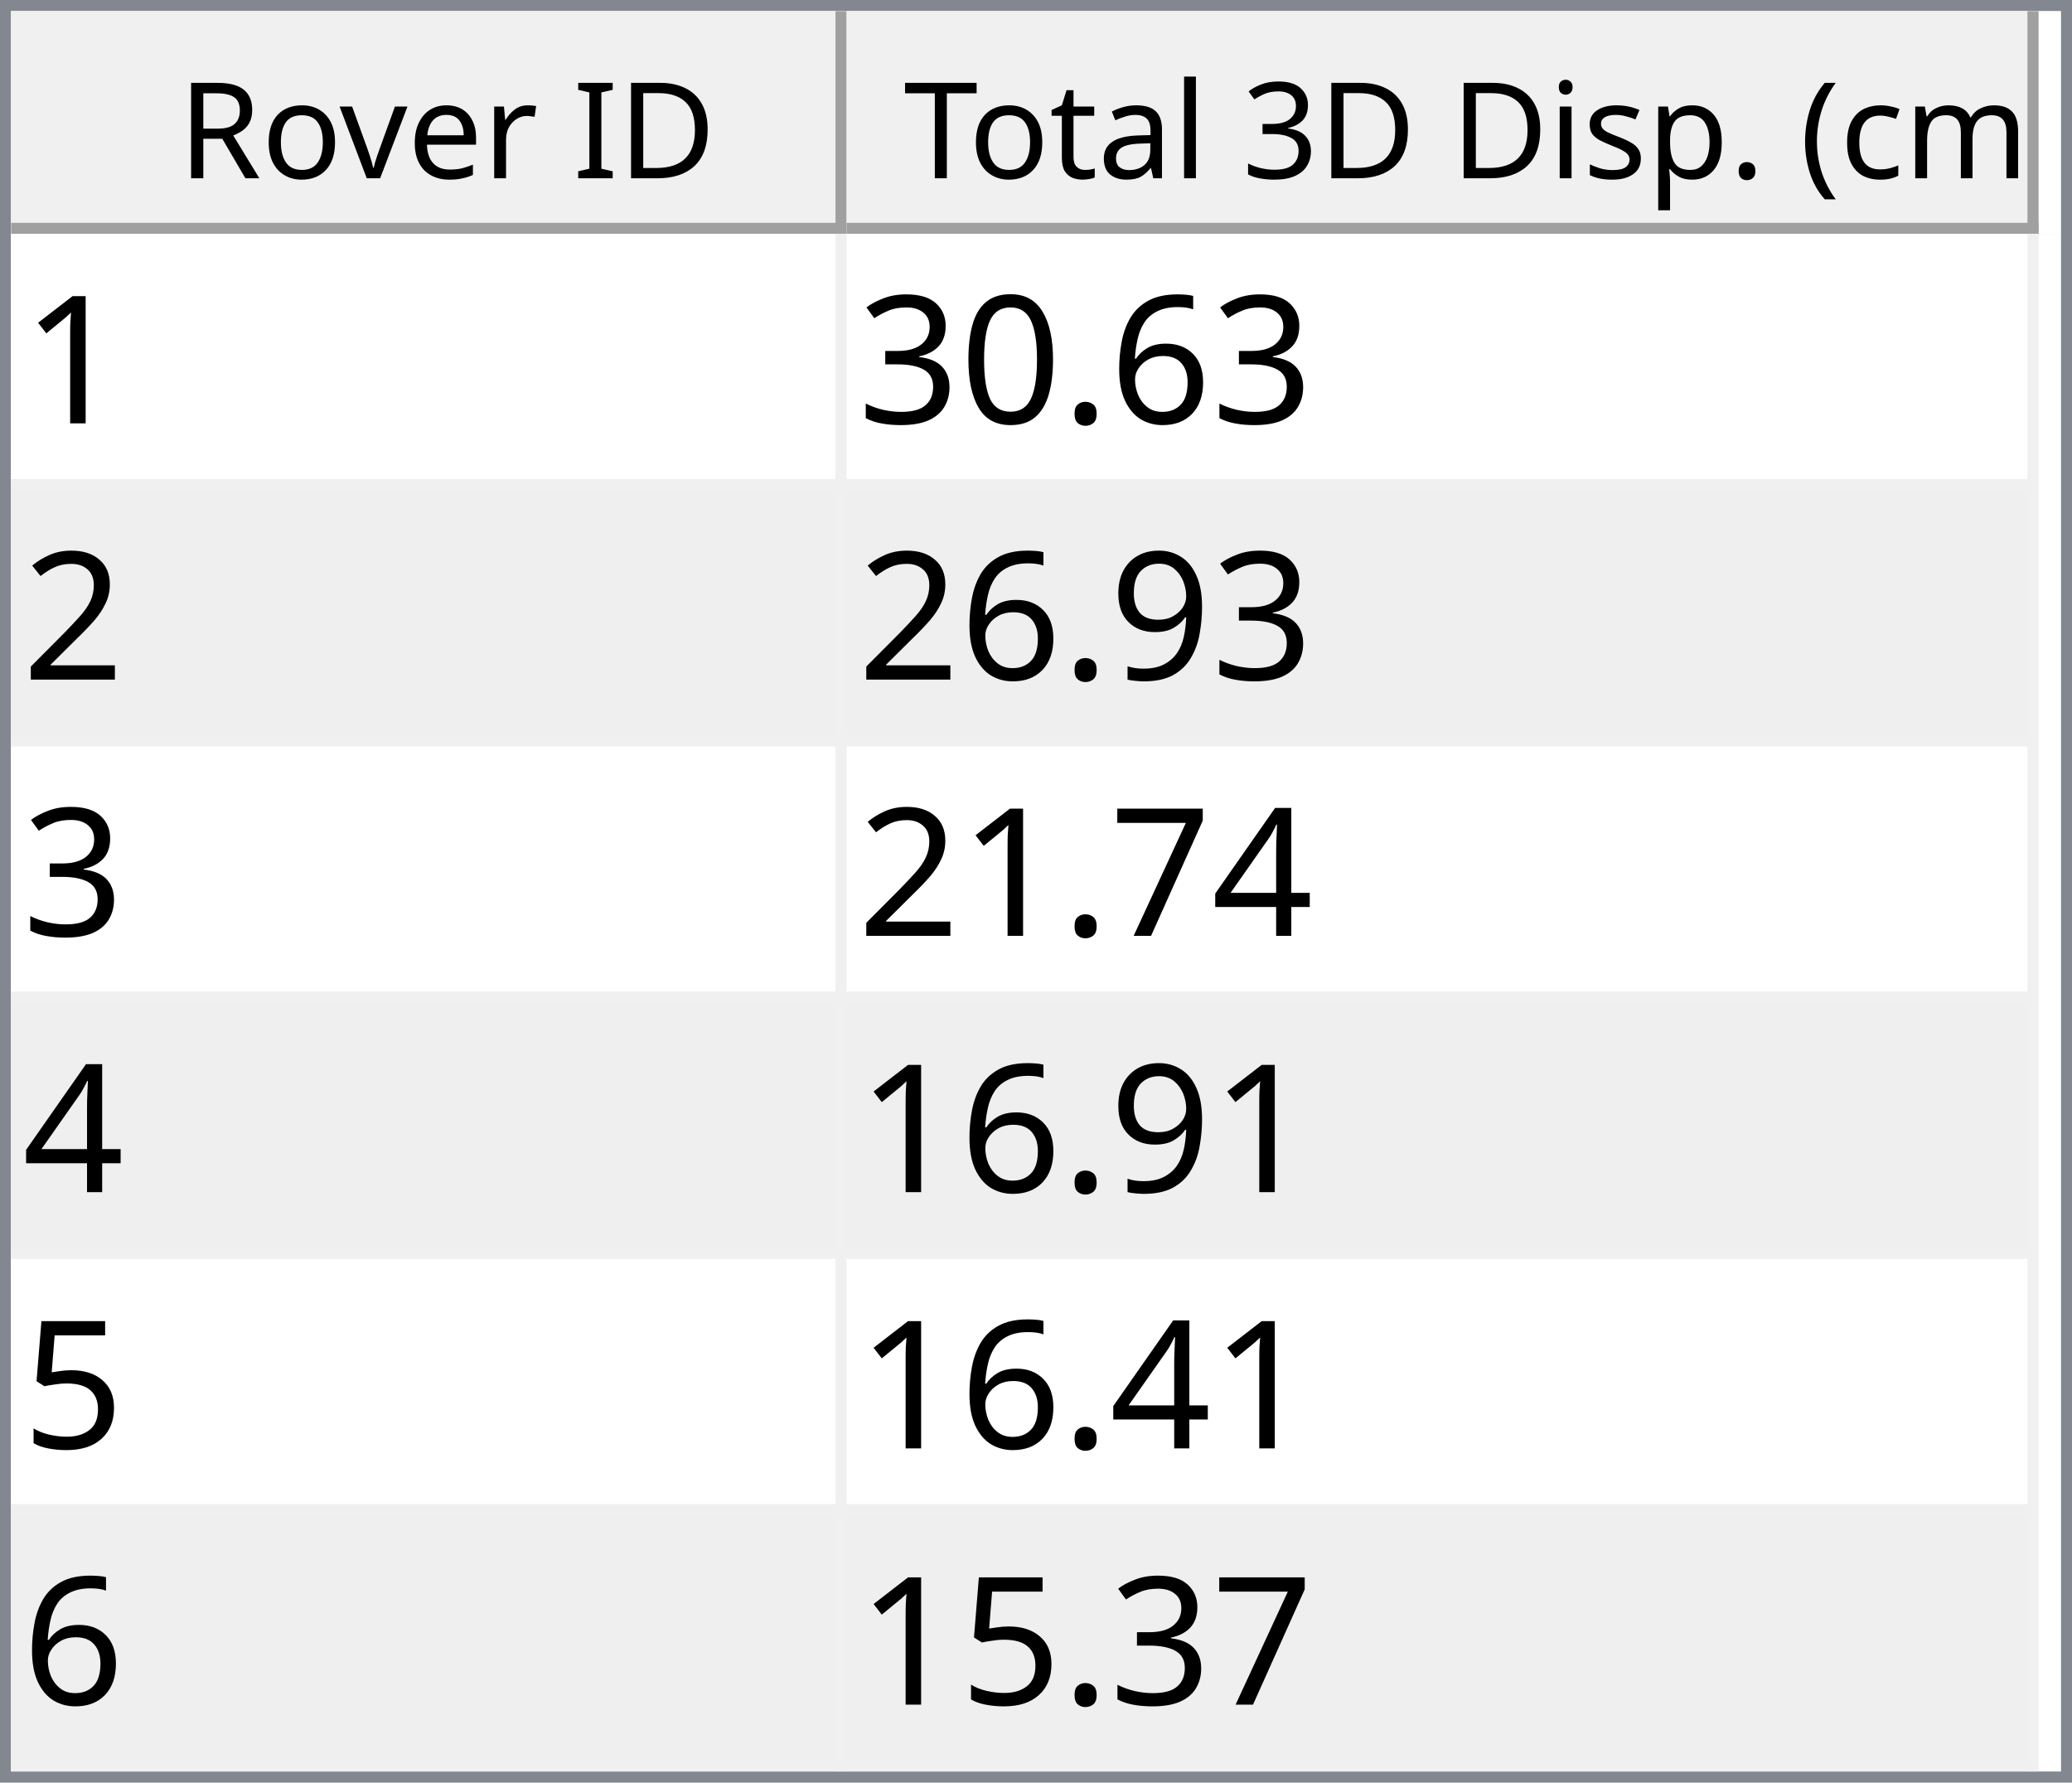
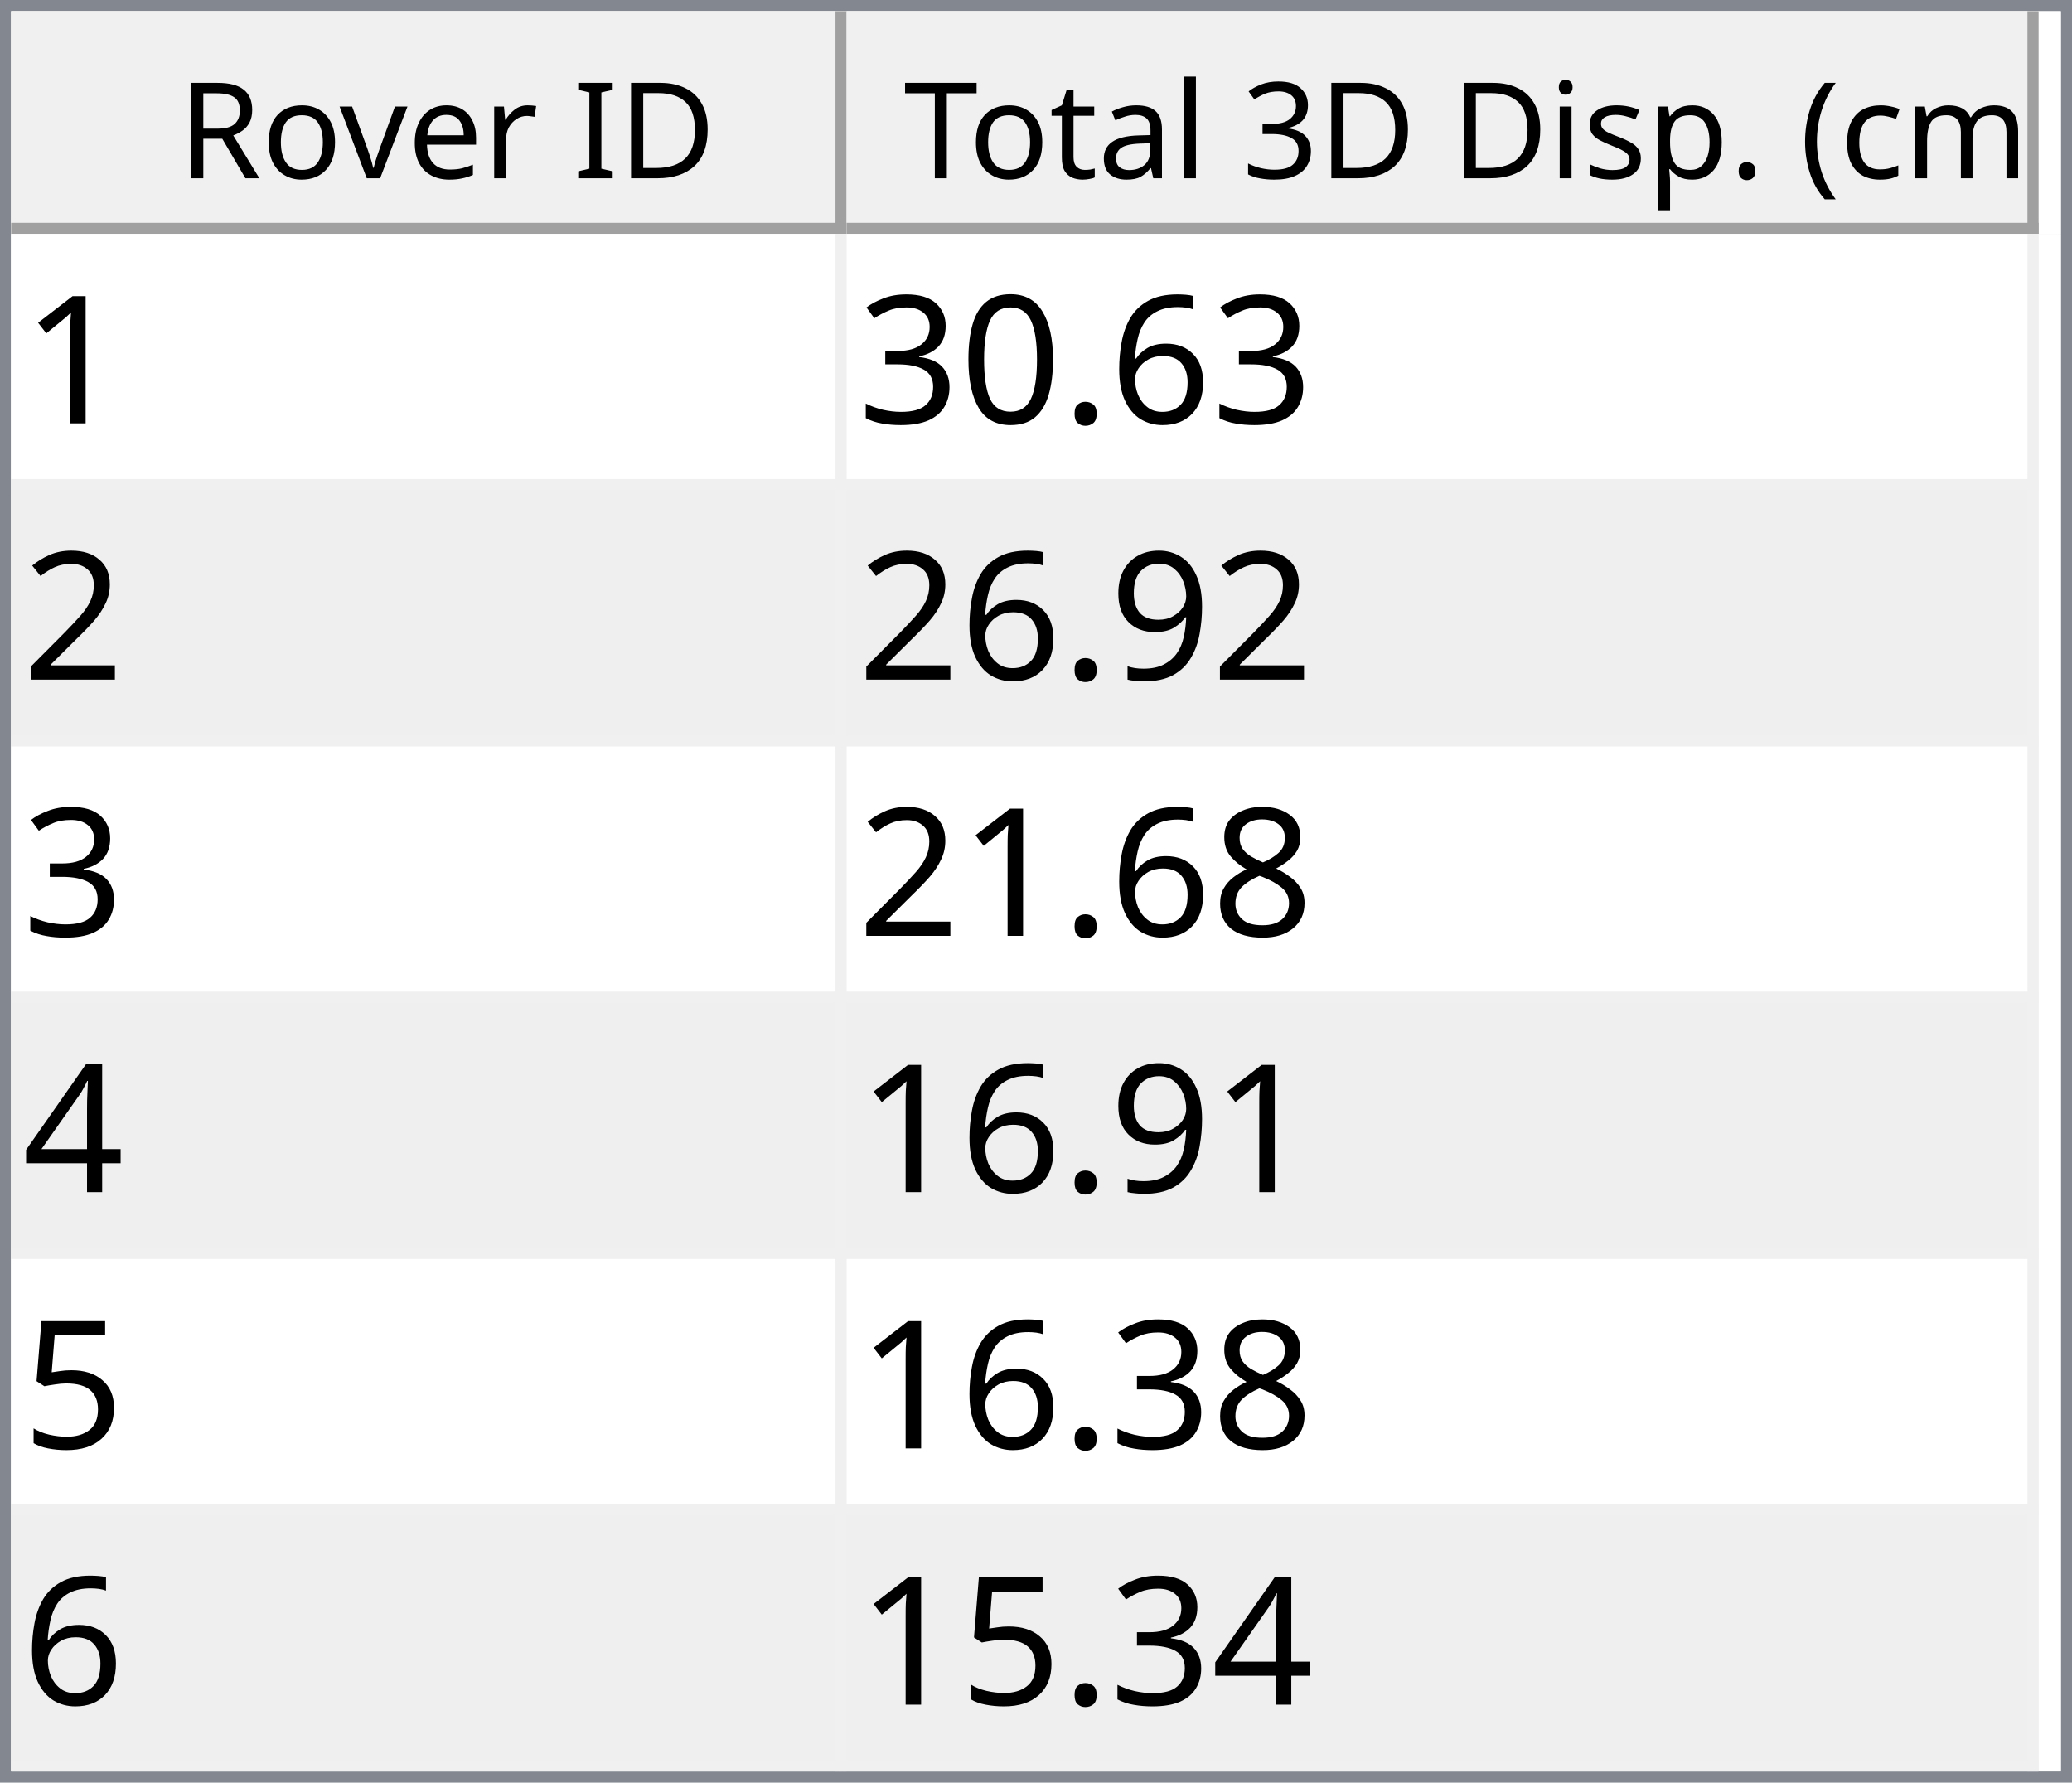
<svg xmlns="http://www.w3.org/2000/svg" style="fill-opacity:1; color-rendering:auto; color-interpolation:auto; text-rendering:auto; stroke:black; stroke-linecap:square; stroke-miterlimit:10; shape-rendering:auto; stroke-opacity:1; fill:black; stroke-dasharray:none; font-weight:normal; stroke-width:1; font-family:'Dialog'; font-style:normal; stroke-linejoin:miter; font-size:12px; stroke-dashoffset:0; image-rendering:auto;" width="186" height="160">
  <defs id="genericDefs" />
  <g>
    <defs id="defs1">
      <clipPath clipPathUnits="userSpaceOnUse" id="clipPath1">
        <path d="M0 0 L186 0 L186 160 L0 160 L0 0 Z" />
      </clipPath>
      <clipPath clipPathUnits="userSpaceOnUse" id="clipPath2">
        <path d="M0 0 L0 160 L186 160 L186 0 Z" />
      </clipPath>
      <clipPath clipPathUnits="userSpaceOnUse" id="clipPath3">
        <path d="M0 0 L0 20 L184 20 L184 0 Z" />
      </clipPath>
      <clipPath clipPathUnits="userSpaceOnUse" id="clipPath4">
        <path d="M0 0 L0 20 L75 20 L75 0 Z" />
      </clipPath>
      <clipPath clipPathUnits="userSpaceOnUse" id="clipPath5">
        <path d="M1 1 L1 19 L74 19 L74 1 Z" />
      </clipPath>
      <clipPath clipPathUnits="userSpaceOnUse" id="clipPath6">
        <path d="M0 0 L0 18 L73 18 L73 0 Z" />
      </clipPath>
      <clipPath clipPathUnits="userSpaceOnUse" id="clipPath7">
        <path d="M-0.5 -0.5 L-0.5 19.5 L74.5 19.5 L74.5 -0.5 Z" />
      </clipPath>
      <clipPath clipPathUnits="userSpaceOnUse" id="clipPath8">
        <path d="M0 0 L0 20 L107 20 L107 0 Z" />
      </clipPath>
      <clipPath clipPathUnits="userSpaceOnUse" id="clipPath9">
        <path d="M1 1 L1 19 L106 19 L106 1 Z" />
      </clipPath>
      <clipPath clipPathUnits="userSpaceOnUse" id="clipPath10">
        <path d="M0 0 L0 18 L105 18 L105 0 Z" />
      </clipPath>
      <clipPath clipPathUnits="userSpaceOnUse" id="clipPath11">
        <path d="M-0.5 -0.5 L-0.5 19.5 L106.5 19.5 L106.5 -0.5 Z" />
      </clipPath>
      <clipPath clipPathUnits="userSpaceOnUse" id="clipPath12">
        <path d="M0 0 L0 138 L184 138 L184 0 Z" />
      </clipPath>
      <clipPath clipPathUnits="userSpaceOnUse" id="clipPath13">
        <path d="M0 0 L0 138 L182 138 L182 0 Z" />
      </clipPath>
      <clipPath clipPathUnits="userSpaceOnUse" id="clipPath14">
        <path d="M-0.5 -0.5 L-0.5 137.5 L181.5 137.5 L181.5 -0.5 Z" />
      </clipPath>
      <clipPath clipPathUnits="userSpaceOnUse" id="clipPath15">
        <path d="M0 0 L0 22 L74 22 L74 0 Z" />
      </clipPath>
      <clipPath clipPathUnits="userSpaceOnUse" id="clipPath16">
        <path d="M0 0 L0 22 L106 22 L106 0 Z" />
      </clipPath>
      <font horiz-adv-x="64.551" id="font1">
        <font-face ascent="107.91" descent="25.098" units-per-em="100" style="font-style:normal; font-family:Segoe UI; font-weight:normal;" />
        <missing-glyph horiz-adv-x="64.551" d="M8.109 0 L8.109 68.266 L56.453 68.266 L56.453 0 L8.109 0 ZM15.328 7.234 L49.219 7.234 L49.219 61.031 L15.328 61.031 L15.328 7.234 Z" />
        <glyph unicode="D" horiz-adv-x="70.117" d="M9.188 0 L9.188 70.016 L28.516 70.016 Q65.531 70.016 65.531 35.891 Q65.531 19.672 55.25 9.836 Q44.969 0 27.734 0 L9.188 0 ZM17.391 62.594 L17.391 7.422 L27.828 7.422 Q41.609 7.422 49.273 14.797 Q56.938 22.172 56.938 35.688 Q56.938 62.594 28.328 62.594 L17.391 62.594 Z" />
        <glyph unicode="I" horiz-adv-x="26.611" d="M17.391 0 L9.188 0 L9.188 70.016 L17.391 70.016 L17.391 0 Z" />
        <glyph unicode=" " horiz-adv-x="27.393" d="" />
        <glyph unicode="r" horiz-adv-x="34.766" d="M34.188 41.891 Q32.078 43.5 28.125 43.5 Q23 43.5 19.555 38.672 Q16.109 33.844 16.109 25.484 L16.109 0 L8.109 0 L8.109 50 L16.109 50 L16.109 39.703 L16.312 39.703 Q18.016 44.969 21.531 47.922 Q25.047 50.875 29.391 50.875 Q32.516 50.875 34.188 50.203 L34.188 41.891 Z" />
        <glyph unicode="e" horiz-adv-x="52.295" d="M48.297 23 L12.984 23 Q13.188 14.656 17.484 10.109 Q21.781 5.562 29.297 5.562 Q37.75 5.562 44.828 11.141 L44.828 3.609 Q38.234 -1.172 27.391 -1.172 Q16.797 -1.172 10.742 5.641 Q4.688 12.453 4.688 24.812 Q4.688 36.469 11.305 43.82 Q17.922 51.172 27.734 51.172 Q37.547 51.172 42.922 44.828 Q48.297 38.484 48.297 27.203 L48.297 23 ZM40.094 29.781 Q40.047 36.719 36.75 40.578 Q33.453 44.438 27.594 44.438 Q21.922 44.438 17.969 40.383 Q14.016 36.328 13.094 29.781 L40.094 29.781 Z" />
        <glyph unicode="v" horiz-adv-x="47.9" d="M47.406 50 L27.484 0 L19.625 0 L0.688 50 L9.469 50 L22.172 13.672 Q23.578 9.672 23.922 6.688 L24.125 6.688 Q24.609 10.453 25.688 13.484 L38.969 50 L47.406 50 Z" />
        <glyph unicode="o" horiz-adv-x="58.594" d="M29 -1.172 Q17.922 -1.172 11.305 5.836 Q4.688 12.844 4.688 24.422 Q4.688 37.016 11.57 44.094 Q18.453 51.172 30.172 51.172 Q41.359 51.172 47.633 44.289 Q53.906 37.406 53.906 25.203 Q53.906 13.234 47.141 6.031 Q40.375 -1.172 29 -1.172 ZM29.594 44.438 Q21.875 44.438 17.383 39.188 Q12.891 33.938 12.891 24.703 Q12.891 15.828 17.43 10.695 Q21.969 5.562 29.594 5.562 Q37.359 5.562 41.531 10.594 Q45.703 15.625 45.703 24.906 Q45.703 34.281 41.531 39.359 Q37.359 44.438 29.594 44.438 Z" />
        <glyph unicode="R" horiz-adv-x="59.814" d="M59.375 0 L49.609 0 L37.891 19.625 Q36.281 22.359 34.766 24.289 Q33.25 26.219 31.664 27.438 Q30.078 28.656 28.25 29.219 Q26.422 29.781 24.125 29.781 L17.391 29.781 L17.391 0 L9.188 0 L9.188 70.016 L30.078 70.016 Q34.672 70.016 38.555 68.867 Q42.438 67.719 45.289 65.375 Q48.141 63.031 49.758 59.547 Q51.375 56.062 51.375 51.375 Q51.375 47.703 50.273 44.656 Q49.172 41.609 47.148 39.211 Q45.125 36.812 42.266 35.133 Q39.406 33.453 35.844 32.516 L35.844 32.328 Q37.594 31.547 38.891 30.547 Q40.188 29.547 41.359 28.18 Q42.531 26.812 43.68 25.078 Q44.828 23.344 46.234 21.047 L59.375 0 ZM17.391 62.594 L17.391 37.203 L28.516 37.203 Q31.594 37.203 34.203 38.133 Q36.812 39.062 38.719 40.797 Q40.625 42.531 41.703 45.047 Q42.781 47.562 42.781 50.688 Q42.781 56.297 39.141 59.445 Q35.5 62.594 28.609 62.594 L17.391 62.594 Z" />
        <glyph unicode=")" horiz-adv-x="30.176" d="M8.297 -15.922 L1.172 -15.922 Q16.406 2.344 16.406 26.812 Q16.406 51.469 1.078 70.016 L8.297 70.016 Q23.531 52.156 23.531 26.703 Q23.531 1.375 8.297 -15.922 Z" />
        <glyph unicode="m" horiz-adv-x="86.133" d="M79.109 0 L71.094 0 L71.094 28.719 Q71.094 37.016 68.531 40.727 Q65.969 44.438 59.906 44.438 Q54.781 44.438 51.195 39.75 Q47.609 35.062 47.609 28.516 L47.609 0 L39.594 0 L39.594 29.688 Q39.594 44.438 28.219 44.438 Q22.953 44.438 19.531 40.016 Q16.109 35.594 16.109 28.516 L16.109 0 L8.109 0 L8.109 50 L16.109 50 L16.109 42.094 L16.312 42.094 Q21.625 51.172 31.844 51.172 Q36.969 51.172 40.773 48.312 Q44.578 45.453 46 40.828 Q51.562 51.172 62.594 51.172 Q79.109 51.172 79.109 30.812 L79.109 0 Z" />
        <glyph unicode="c" horiz-adv-x="46.191" d="M42.188 2.297 Q36.422 -1.172 28.516 -1.172 Q17.828 -1.172 11.258 5.789 Q4.688 12.75 4.688 23.828 Q4.688 36.188 11.766 43.68 Q18.844 51.172 30.672 51.172 Q37.25 51.172 42.281 48.734 L42.281 40.531 Q36.719 44.438 30.375 44.438 Q22.703 44.438 17.797 38.945 Q12.891 33.453 12.891 24.516 Q12.891 15.719 17.508 10.641 Q22.125 5.562 29.891 5.562 Q36.422 5.562 42.188 9.906 L42.188 2.297 Z" />
        <glyph unicode="(" horiz-adv-x="30.176" d="M29.109 -15.922 L21.969 -15.922 Q6.844 1.375 6.844 26.703 Q6.844 52.156 21.969 70.016 L29.203 70.016 Q13.875 51.469 13.875 26.812 Q13.875 2.344 29.109 -15.922 Z" />
        <glyph unicode="." horiz-adv-x="21.68" d="M10.891 -1.078 Q8.641 -1.078 7.055 0.539 Q5.469 2.156 5.469 4.391 Q5.469 6.641 7.055 8.273 Q8.641 9.906 10.891 9.906 Q13.188 9.906 14.797 8.273 Q16.406 6.641 16.406 4.391 Q16.406 2.156 14.797 0.539 Q13.188 -1.078 10.891 -1.078 Z" />
        <glyph unicode="p" horiz-adv-x="58.789" d="M16.312 7.234 L16.109 7.234 L16.109 -23 L8.109 -23 L8.109 50 L16.109 50 L16.109 41.219 L16.312 41.219 Q22.219 51.172 33.594 51.172 Q43.266 51.172 48.688 44.461 Q54.109 37.75 54.109 26.469 Q54.109 13.922 48 6.375 Q41.891 -1.172 31.297 -1.172 Q21.578 -1.172 16.312 7.234 ZM16.109 27.391 L16.109 20.406 Q16.109 14.203 20.141 9.883 Q24.172 5.562 30.375 5.562 Q37.641 5.562 41.773 11.133 Q45.906 16.703 45.906 26.609 Q45.906 34.969 42.047 39.703 Q38.188 44.438 31.594 44.438 Q24.609 44.438 20.359 39.578 Q16.109 34.719 16.109 27.391 Z" />
        <glyph unicode="s" horiz-adv-x="42.432" d="M5.078 1.812 L5.078 10.406 Q11.625 5.562 19.484 5.562 Q30.031 5.562 30.031 12.594 Q30.031 14.594 29.125 15.992 Q28.219 17.391 26.68 18.461 Q25.141 19.531 23.07 20.383 Q21 21.234 18.609 22.172 Q15.281 23.484 12.766 24.828 Q10.25 26.172 8.57 27.859 Q6.891 29.547 6.031 31.695 Q5.172 33.844 5.172 36.719 Q5.172 40.234 6.789 42.945 Q8.406 45.656 11.086 47.484 Q13.766 49.312 17.211 50.242 Q20.656 51.172 24.312 51.172 Q30.812 51.172 35.938 48.922 L35.938 40.828 Q30.422 44.438 23.25 44.438 Q21 44.438 19.195 43.922 Q17.391 43.406 16.094 42.477 Q14.797 41.547 14.086 40.258 Q13.375 38.969 13.375 37.406 Q13.375 35.453 14.086 34.133 Q14.797 32.812 16.164 31.789 Q17.531 30.766 19.484 29.938 Q21.438 29.109 23.922 28.125 Q27.25 26.859 29.883 25.516 Q32.516 24.172 34.375 22.484 Q36.234 20.797 37.234 18.602 Q38.234 16.406 38.234 13.375 Q38.234 9.672 36.602 6.938 Q34.969 4.203 32.234 2.398 Q29.5 0.594 25.93 -0.289 Q22.359 -1.172 18.453 -1.172 Q10.75 -1.172 5.078 1.812 Z" />
        <glyph unicode="i" horiz-adv-x="24.219" d="M12.203 62.703 Q10.062 62.703 8.547 64.164 Q7.031 65.625 7.031 67.875 Q7.031 70.125 8.547 71.609 Q10.062 73.094 12.203 73.094 Q14.406 73.094 15.945 71.609 Q17.484 70.125 17.484 67.875 Q17.484 65.719 15.945 64.211 Q14.406 62.703 12.203 62.703 ZM16.109 0 L8.109 0 L8.109 50 L16.109 50 L16.109 0 Z" />
        <glyph unicode="3" horiz-adv-x="53.906" d="M46.531 19.828 Q46.531 15.094 44.75 11.211 Q42.969 7.328 39.719 4.57 Q36.469 1.812 31.93 0.297 Q27.391 -1.219 21.922 -1.219 Q11.922 -1.219 6 2.594 L6 11.188 Q13.094 5.609 22.219 5.609 Q25.875 5.609 28.828 6.539 Q31.781 7.469 33.906 9.227 Q36.031 10.984 37.18 13.477 Q38.328 15.969 38.328 19.094 Q38.328 32.812 18.797 32.812 L12.984 32.812 L12.984 39.594 L18.5 39.594 Q35.797 39.594 35.797 52.484 Q35.797 64.406 22.609 64.406 Q15.188 64.406 8.688 59.422 L8.688 67.188 Q15.375 71.188 24.609 71.188 Q29 71.188 32.57 69.969 Q36.141 68.75 38.68 66.555 Q41.219 64.359 42.609 61.281 Q44 58.203 44 54.5 Q44 40.672 30.031 36.719 L30.031 36.531 Q33.594 36.141 36.625 34.797 Q39.656 33.453 41.852 31.305 Q44.047 29.156 45.289 26.25 Q46.531 23.344 46.531 19.828 Z" />
        <glyph unicode="l" horiz-adv-x="24.219" d="M16.109 0 L8.109 0 L8.109 74.031 L16.109 74.031 L16.109 0 Z" />
        <glyph unicode="a" horiz-adv-x="50.879" d="M43.891 0 L35.891 0 L35.891 7.812 L35.688 7.812 Q30.469 -1.172 20.312 -1.172 Q12.844 -1.172 8.617 2.781 Q4.391 6.734 4.391 13.281 Q4.391 27.297 20.906 29.594 L35.891 31.688 Q35.891 44.438 25.594 44.438 Q16.547 44.438 9.281 38.281 L9.281 46.484 Q16.656 51.172 26.266 51.172 Q43.891 51.172 43.891 32.516 L43.891 0 ZM35.891 25.297 L23.828 23.641 Q18.266 22.859 15.43 20.875 Q12.594 18.891 12.594 13.875 Q12.594 10.203 15.211 7.883 Q17.828 5.562 22.172 5.562 Q28.125 5.562 32.008 9.742 Q35.891 13.922 35.891 20.312 L35.891 25.297 Z" />
        <glyph unicode="t" horiz-adv-x="33.887" d="M31.297 0.484 Q28.469 -1.078 23.828 -1.078 Q10.688 -1.078 10.688 13.578 L10.688 43.172 L2.094 43.172 L2.094 50 L10.688 50 L10.688 62.203 L18.703 64.797 L18.703 50 L31.297 50 L31.297 43.172 L18.703 43.172 L18.703 14.984 Q18.703 9.969 20.414 7.82 Q22.125 5.672 26.078 5.672 Q29.109 5.672 31.297 7.328 L31.297 0.484 Z" />
        <glyph unicode="T" horiz-adv-x="52.393" d="M50.594 62.594 L30.375 62.594 L30.375 0 L22.172 0 L22.172 62.594 L2 62.594 L2 70.016 L50.594 70.016 L50.594 62.594 Z" />
      </font>
      <font horiz-adv-x="75.0" id="font2">
        <font-face ascent="100.537" descent="21.973" units-per-em="100" style="font-style:normal; font-family:sans-serif; font-weight:normal;" />
        <missing-glyph horiz-adv-x="75.0" d="M12.5 0 L12.5 62.5 L62.5 62.5 L62.5 0 L12.5 0 ZM14.062 1.562 L60.938 1.562 L60.938 60.938 L14.062 60.938 L14.062 1.562 Z" />
        <glyph unicode="1" horiz-adv-x="55.615" d="M37.25 0 L28.469 0 L28.469 56 Q25.297 52.984 20.141 49.953 Q14.984 46.922 10.891 45.406 L10.891 53.906 Q18.266 57.375 23.781 62.305 Q29.297 67.234 31.594 71.875 L37.25 71.875 L37.25 0 Z" />
        <glyph unicode="6" horiz-adv-x="55.615" d="M49.75 54.047 L41.016 53.375 Q39.844 58.547 37.703 60.891 Q34.125 64.656 28.906 64.656 Q24.703 64.656 21.531 62.312 Q17.391 59.281 14.992 53.469 Q12.594 47.656 12.5 36.922 Q15.672 41.75 20.266 44.094 Q24.859 46.438 29.891 46.438 Q38.672 46.438 44.852 39.969 Q51.031 33.5 51.031 23.25 Q51.031 16.5 48.125 10.719 Q45.219 4.938 40.141 1.859 Q35.062 -1.219 28.609 -1.219 Q17.625 -1.219 10.695 6.859 Q3.766 14.938 3.766 33.5 Q3.766 54.25 11.422 63.672 Q18.109 71.875 29.438 71.875 Q37.891 71.875 43.289 67.141 Q48.688 62.406 49.75 54.047 ZM13.875 23.188 Q13.875 18.656 15.797 14.508 Q17.719 10.359 21.188 8.18 Q24.656 6 28.469 6 Q34.031 6 38.039 10.492 Q42.047 14.984 42.047 22.703 Q42.047 30.125 38.086 34.398 Q34.125 38.672 28.125 38.672 Q22.172 38.672 18.023 34.398 Q13.875 30.125 13.875 23.188 Z" />
        <glyph unicode="." horiz-adv-x="27.783" d="M9.078 0 L9.078 10.016 L19.094 10.016 L19.094 0 L9.078 0 Z" />
        <glyph unicode="0" horiz-adv-x="55.615" d="M4.156 35.297 Q4.156 48 6.766 55.742 Q9.375 63.484 14.523 67.68 Q19.672 71.875 27.484 71.875 Q33.25 71.875 37.594 69.555 Q41.938 67.234 44.773 62.867 Q47.609 58.5 49.219 52.227 Q50.828 45.953 50.828 35.297 Q50.828 22.703 48.242 14.969 Q45.656 7.234 40.508 3.008 Q35.359 -1.219 27.484 -1.219 Q17.141 -1.219 11.234 6.203 Q4.156 15.141 4.156 35.297 ZM13.188 35.297 Q13.188 17.672 17.312 11.836 Q21.438 6 27.484 6 Q33.547 6 37.672 11.859 Q41.797 17.719 41.797 35.297 Q41.797 52.984 37.672 58.789 Q33.547 64.594 27.391 64.594 Q21.344 64.594 17.719 59.469 Q13.188 52.938 13.188 35.297 Z" />
        <glyph unicode="3" horiz-adv-x="55.615" d="M4.203 18.891 L12.984 20.062 Q14.5 12.594 18.141 9.297 Q21.781 6 27 6 Q33.203 6 37.477 10.297 Q41.75 14.594 41.75 20.953 Q41.75 27 37.797 30.93 Q33.844 34.859 27.734 34.859 Q25.25 34.859 21.531 33.891 L22.516 41.609 Q23.391 41.5 23.922 41.5 Q29.547 41.5 34.039 44.43 Q38.531 47.359 38.531 53.469 Q38.531 58.297 35.258 61.477 Q31.984 64.656 26.812 64.656 Q21.688 64.656 18.266 61.43 Q14.844 58.203 13.875 51.766 L5.078 53.328 Q6.688 62.156 12.398 67.016 Q18.109 71.875 26.609 71.875 Q32.469 71.875 37.398 69.359 Q42.328 66.844 44.945 62.5 Q47.562 58.156 47.562 53.266 Q47.562 48.641 45.07 44.828 Q42.578 41.016 37.703 38.766 Q44.047 37.312 47.562 32.695 Q51.078 28.078 51.078 21.141 Q51.078 11.766 44.242 5.25 Q37.406 -1.266 26.953 -1.266 Q17.531 -1.266 11.305 4.352 Q5.078 9.969 4.203 18.891 Z" />
        <glyph unicode="2" horiz-adv-x="55.615" d="M50.344 8.453 L50.344 0 L3.031 0 Q2.938 3.172 4.047 6.109 Q5.859 10.938 9.836 15.625 Q13.812 20.312 21.344 26.469 Q33.016 36.031 37.117 41.625 Q41.219 47.219 41.219 52.203 Q41.219 57.422 37.477 61.008 Q33.734 64.594 27.734 64.594 Q21.391 64.594 17.578 60.789 Q13.766 56.984 13.719 50.25 L4.688 51.172 Q5.609 61.281 11.664 66.578 Q17.719 71.875 27.938 71.875 Q38.234 71.875 44.242 66.164 Q50.25 60.453 50.25 52 Q50.25 47.703 48.492 43.555 Q46.734 39.406 42.656 34.812 Q38.578 30.219 29.109 22.219 Q21.188 15.578 18.945 13.211 Q16.703 10.844 15.234 8.453 L50.344 8.453 Z" />
        <glyph unicode="9" horiz-adv-x="55.615" d="M5.469 16.547 L13.922 17.328 Q14.984 11.375 18.016 8.688 Q21.047 6 25.781 6 Q29.828 6 32.883 7.859 Q35.938 9.719 37.891 12.82 Q39.844 15.922 41.164 21.195 Q42.484 26.469 42.484 31.938 Q42.484 32.516 42.438 33.688 Q39.797 29.5 35.234 26.883 Q30.672 24.266 25.344 24.266 Q16.453 24.266 10.305 30.711 Q4.156 37.156 4.156 47.703 Q4.156 58.594 10.578 65.234 Q17 71.875 26.656 71.875 Q33.641 71.875 39.43 68.117 Q45.219 64.359 48.219 57.398 Q51.219 50.438 51.219 37.25 Q51.219 23.531 48.242 15.406 Q45.266 7.281 39.383 3.031 Q33.5 -1.219 25.594 -1.219 Q17.188 -1.219 11.867 3.445 Q6.547 8.109 5.469 16.547 ZM41.453 48.141 Q41.453 55.719 37.43 60.156 Q33.406 64.594 27.734 64.594 Q21.875 64.594 17.531 59.812 Q13.188 55.031 13.188 47.406 Q13.188 40.578 17.312 36.305 Q21.438 32.031 27.484 32.031 Q33.594 32.031 37.523 36.305 Q41.453 40.578 41.453 48.141 Z" />
+         <glyph unicode="8" horiz-adv-x="55.615" d="M17.672 38.812 Q12.203 40.828 9.57 44.539 Q6.938 48.25 6.938 53.422 Q6.938 61.234 12.555 66.555 Q18.172 71.875 27.484 71.875 Q36.859 71.875 42.578 66.43 Q48.297 60.984 48.297 53.172 Q48.297 48.188 45.68 44.508 Q43.062 40.828 37.75 38.812 Q44.344 36.672 47.781 31.883 Q51.219 27.094 51.219 20.453 Q51.219 11.281 44.727 5.031 Q38.234 -1.219 27.641 -1.219 Q17.047 -1.219 10.547 5.055 Q4.047 11.328 4.047 20.703 Q4.047 27.688 7.594 32.398 Q11.141 37.109 17.672 38.812 ZM15.922 53.719 Q15.922 48.641 19.195 45.414 Q22.469 42.188 27.688 42.188 Q32.766 42.188 36.016 45.383 Q39.266 48.578 39.266 53.219 Q39.266 58.062 35.914 61.359 Q32.562 64.656 27.594 64.656 Q22.562 64.656 19.242 61.43 Q15.922 58.203 15.922 53.719 ZM13.094 20.656 Q13.094 16.891 14.875 13.375 Q16.656 9.859 20.172 7.93 Q23.688 6 27.734 6 Q34.031 6 38.133 10.055 Q42.234 14.109 42.234 20.359 Q42.234 26.703 38.016 30.859 Q33.797 35.016 27.438 35.016 Q21.234 35.016 17.164 30.914 Q13.094 26.812 13.094 20.656 Z" />
        <glyph unicode="4" horiz-adv-x="55.615" d="M32.328 0 L32.328 17.141 L1.266 17.141 L1.266 25.203 L33.938 71.578 L41.109 71.578 L41.109 25.203 L50.781 25.203 L50.781 17.141 L41.109 17.141 L41.109 0 L32.328 0 ZM32.328 25.203 L32.328 57.469 L9.906 25.203 L32.328 25.203 Z" />
-         <glyph unicode="7" horiz-adv-x="55.615" d="M4.734 62.203 L4.734 70.656 L51.078 70.656 L51.078 63.812 Q44.234 56.547 37.523 44.484 Q30.812 32.422 27.156 19.672 Q24.516 10.688 23.781 0 L14.75 0 Q14.891 8.453 18.062 20.414 Q21.234 32.375 27.172 43.484 Q33.109 54.594 39.797 62.203 L4.734 62.203 Z" />
        <glyph unicode="5" horiz-adv-x="55.615" d="M4.156 18.75 L13.375 19.531 Q14.406 12.797 18.141 9.398 Q21.875 6 27.156 6 Q33.5 6 37.891 10.789 Q42.281 15.578 42.281 23.484 Q42.281 31 38.062 35.352 Q33.844 39.703 27 39.703 Q22.75 39.703 19.336 37.773 Q15.922 35.844 13.969 32.766 L5.719 33.844 L12.641 70.609 L48.25 70.609 L48.25 62.203 L19.672 62.203 L15.828 42.969 Q22.266 47.469 29.344 47.469 Q38.719 47.469 45.164 40.969 Q51.609 34.469 51.609 24.266 Q51.609 14.547 45.953 7.469 Q39.062 -1.219 27.156 -1.219 Q17.391 -1.219 11.211 4.25 Q5.031 9.719 4.156 18.75 Z" />
      </font>
    </defs>
    <g style="fill:white; stroke:white;">
      <rect x="0" y="0" width="186" style="clip-path:url(#clipPath1); stroke:none;" height="160" />
    </g>
    <g style="fill:white; text-rendering:optimizeSpeed; color-rendering:optimizeSpeed; image-rendering:optimizeSpeed; shape-rendering:crispEdges; stroke:white; color-interpolation:sRGB;">
      <rect x="0" width="186" height="160" y="0" style="stroke:none;" />
      <path style="stroke:none;" d="M0 160 L186 160 L186 0 L0 0 Z" />
    </g>
    <g style="fill:rgb(240,240,240); font-family:'Segoe UI'; stroke:rgb(240,240,240);">
      <rect x="0" y="0" width="186" style="clip-path:url(#clipPath2); stroke:none;" height="160" />
    </g>
    <g style="fill:rgb(130,135,144); font-family:'Segoe UI'; stroke:rgb(130,135,144);">
      <path d="M0 0 L186 0 L186 160 L0 160 L0 0 ZM1 1 L185 1 L185 159 L1 159 L1 1 Z" style="fill-rule:evenodd; clip-path:url(#clipPath2); stroke:none;" />
    </g>
    <g style="fill:white; font-family:'Segoe UI'; stroke:white;" transform="translate(1,1)">
      <rect x="0" y="0" width="184" style="clip-path:url(#clipPath3); stroke:none;" height="20" />
    </g>
    <g style="fill:rgb(240,240,240); font-family:'Segoe UI'; stroke:rgb(240,240,240);" transform="translate(1,1)">
      <rect x="0" y="0" width="75" style="clip-path:url(#clipPath4); stroke:none;" height="20" />
    </g>
    <g style="font-family:'Segoe UI';" transform="translate(2,2)">
      <text x="14" xml:space="preserve" y="14" style="clip-path:url(#clipPath6); stroke:none;">Rover ID</text>
    </g>
    <g style="fill:rgb(160,160,160); font-family:'Segoe UI'; stroke:rgb(160,160,160); stroke-linejoin:bevel;" transform="translate(1.5,1.5)">
      <line x1="74" x2="74" y1="0" style="fill:none; clip-path:url(#clipPath7);" y2="19" />
    </g>
    <g style="fill:rgb(160,160,160); font-family:'Segoe UI'; stroke:rgb(160,160,160); stroke-linejoin:bevel;" transform="matrix(1,0,0,1,1,1) translate(0.5,0.5)">
      <line x1="0" x2="74" y1="19" style="fill:none; clip-path:url(#clipPath7);" y2="19" />
    </g>
    <g style="fill:rgb(240,240,240); font-family:'Segoe UI'; stroke:rgb(240,240,240);" transform="translate(76,1)">
      <rect x="0" y="0" width="107" style="clip-path:url(#clipPath8); stroke:none;" height="20" />
    </g>
    <g style="font-family:'Segoe UI';" transform="translate(77,2)">
      <text x="1" xml:space="preserve" y="14" style="clip-path:url(#clipPath10); stroke:none;"> Total 3D Disp. (cm)</text>
    </g>
    <g style="fill:rgb(160,160,160); font-family:'Segoe UI'; stroke:rgb(160,160,160); stroke-linejoin:bevel;" transform="translate(76.5,1.5)">
      <line x1="106" x2="106" y1="0" style="fill:none; clip-path:url(#clipPath11);" y2="19" />
    </g>
    <g style="fill:rgb(160,160,160); font-family:'Segoe UI'; stroke:rgb(160,160,160); stroke-linejoin:bevel;" transform="matrix(1,0,0,1,76,1) translate(0.5,0.5)">
      <line x1="0" x2="106" y1="19" style="fill:none; clip-path:url(#clipPath11);" y2="19" />
    </g>
    <g style="fill:white; font-family:'Segoe UI'; stroke:white;" transform="translate(1,21)">
      <rect x="0" y="0" width="184" style="clip-path:url(#clipPath12); stroke:none;" height="138" />
    </g>
    <g style="fill:rgb(240,240,240); font-size:16px; font-family:sans-serif; stroke:rgb(240,240,240);" transform="translate(1,21)">
      <rect x="0" y="0" width="182" style="clip-path:url(#clipPath13); stroke:none;" height="138" />
      <line transform="translate(0.5,0.5)" x1="0" x2="181" y1="22" style="clip-path:url(#clipPath14); fill:none; stroke-linejoin:bevel;" y2="22" />
    </g>
    <g transform="matrix(1,0,0,1,1,21) translate(0.5,0.5)" style="fill:rgb(240,240,240); font-size:16px; font-family:sans-serif; stroke:rgb(240,240,240); stroke-linejoin:bevel;">
      <line x1="0" x2="181" y1="45" style="fill:none; clip-path:url(#clipPath14);" y2="45" />
    </g>
    <g transform="matrix(1,0,0,1,1,21) translate(0.5,0.5)" style="fill:rgb(240,240,240); font-size:16px; font-family:sans-serif; stroke:rgb(240,240,240); stroke-linejoin:bevel;">
      <line x1="0" x2="181" y1="68" style="fill:none; clip-path:url(#clipPath14);" y2="68" />
    </g>
    <g transform="matrix(1,0,0,1,1,21) translate(0.5,0.5)" style="fill:rgb(240,240,240); font-size:16px; font-family:sans-serif; stroke:rgb(240,240,240); stroke-linejoin:bevel;">
      <line x1="0" x2="181" y1="91" style="fill:none; clip-path:url(#clipPath14);" y2="91" />
    </g>
    <g transform="matrix(1,0,0,1,1,21) translate(0.5,0.5)" style="fill:rgb(240,240,240); font-size:16px; font-family:sans-serif; stroke:rgb(240,240,240); stroke-linejoin:bevel;">
      <line x1="0" x2="181" y1="114" style="fill:none; clip-path:url(#clipPath14);" y2="114" />
    </g>
    <g transform="matrix(1,0,0,1,1,21) translate(0.5,0.5)" style="fill:rgb(240,240,240); font-size:16px; font-family:sans-serif; stroke:rgb(240,240,240); stroke-linejoin:bevel;">
      <line x1="0" x2="181" y1="137" style="fill:none; clip-path:url(#clipPath14);" y2="137" />
    </g>
    <g transform="matrix(1,0,0,1,1,21) translate(0.5,0.5)" style="fill:rgb(240,240,240); font-size:16px; font-family:sans-serif; stroke:rgb(240,240,240); stroke-linejoin:bevel;">
      <line x1="74" x2="74" y1="0" style="fill:none; clip-path:url(#clipPath14);" y2="137" />
    </g>
    <g transform="matrix(1,0,0,1,1,21) translate(0.5,0.5)" style="fill:rgb(240,240,240); font-size:16px; font-family:sans-serif; stroke:rgb(240,240,240); stroke-linejoin:bevel;">
      <line x1="181" x2="181" y1="0" style="fill:none; clip-path:url(#clipPath14);" y2="137" />
    </g>
    <g style="fill:white; font-size:16px; font-family:sans-serif; stroke:white;" transform="matrix(1,0,0,1,1,21)">
      <rect x="0" y="0" width="74" style="clip-path:url(#clipPath15); stroke:none;" height="22" />
      <text x="1" y="17" style="fill:black; clip-path:url(#clipPath15); stroke:none;" xml:space="preserve">1</text>
    </g>
    <g style="fill:white; font-size:16px; font-family:sans-serif; stroke:white;" transform="matrix(1,0,0,1,1,21) translate(75,0)">
      <rect x="0" y="0" width="106" style="clip-path:url(#clipPath16); stroke:none;" height="22" />
      <text x="1" y="17" style="fill:black; clip-path:url(#clipPath16); stroke:none;" xml:space="preserve">30.63</text>
    </g>
    <g style="fill:rgb(239,239,239); font-size:16px; font-family:sans-serif; stroke:rgb(239,239,239);" transform="matrix(1,0,0,1,1,21) translate(0,23)">
      <rect x="0" y="0" width="74" style="clip-path:url(#clipPath15); stroke:none;" height="22" />
      <text x="1" y="17" style="fill:black; clip-path:url(#clipPath15); stroke:none;" xml:space="preserve">2</text>
    </g>
    <g style="fill:rgb(239,239,239); font-size:16px; font-family:sans-serif; stroke:rgb(239,239,239);" transform="matrix(1,0,0,1,1,21) translate(75,23)">
      <rect x="0" y="0" width="106" style="clip-path:url(#clipPath16); stroke:none;" height="22" />
-       <text x="1" y="17" style="fill:black; clip-path:url(#clipPath16); stroke:none;" xml:space="preserve">26.93</text>
+       <text x="1" y="17" style="fill:black; clip-path:url(#clipPath16); stroke:none;" xml:space="preserve">26.92</text>
    </g>
    <g style="fill:white; font-size:16px; font-family:sans-serif; stroke:white;" transform="matrix(1,0,0,1,1,21) translate(0,46)">
      <rect x="0" y="0" width="74" style="clip-path:url(#clipPath15); stroke:none;" height="22" />
      <text x="1" y="17" style="fill:black; clip-path:url(#clipPath15); stroke:none;" xml:space="preserve">3</text>
    </g>
    <g style="fill:white; font-size:16px; font-family:sans-serif; stroke:white;" transform="matrix(1,0,0,1,1,21) translate(75,46)">
      <rect x="0" y="0" width="106" style="clip-path:url(#clipPath16); stroke:none;" height="22" />
-       <text x="1" y="17" style="fill:black; clip-path:url(#clipPath16); stroke:none;" xml:space="preserve">21.74</text>
+       <text x="1" y="17" style="fill:black; clip-path:url(#clipPath16); stroke:none;" xml:space="preserve">21.68</text>
    </g>
    <g style="fill:rgb(239,239,239); font-size:16px; font-family:sans-serif; stroke:rgb(239,239,239);" transform="matrix(1,0,0,1,1,21) translate(0,69)">
      <rect x="0" y="0" width="74" style="clip-path:url(#clipPath15); stroke:none;" height="22" />
      <text x="1" y="17" style="fill:black; clip-path:url(#clipPath15); stroke:none;" xml:space="preserve">4</text>
    </g>
    <g style="fill:rgb(239,239,239); font-size:16px; font-family:sans-serif; stroke:rgb(239,239,239);" transform="matrix(1,0,0,1,1,21) translate(75,69)">
      <rect x="0" y="0" width="106" style="clip-path:url(#clipPath16); stroke:none;" height="22" />
      <text x="1" y="17" style="fill:black; clip-path:url(#clipPath16); stroke:none;" xml:space="preserve">16.91</text>
    </g>
    <g style="fill:white; font-size:16px; font-family:sans-serif; stroke:white;" transform="matrix(1,0,0,1,1,21) translate(0,92)">
      <rect x="0" y="0" width="74" style="clip-path:url(#clipPath15); stroke:none;" height="22" />
      <text x="1" y="17" style="fill:black; clip-path:url(#clipPath15); stroke:none;" xml:space="preserve">5</text>
    </g>
    <g style="fill:white; font-size:16px; font-family:sans-serif; stroke:white;" transform="matrix(1,0,0,1,1,21) translate(75,92)">
      <rect x="0" y="0" width="106" style="clip-path:url(#clipPath16); stroke:none;" height="22" />
-       <text x="1" y="17" style="fill:black; clip-path:url(#clipPath16); stroke:none;" xml:space="preserve">16.41</text>
+       <text x="1" y="17" style="fill:black; clip-path:url(#clipPath16); stroke:none;" xml:space="preserve">16.38</text>
    </g>
    <g style="fill:rgb(239,239,239); font-size:16px; font-family:sans-serif; stroke:rgb(239,239,239);" transform="matrix(1,0,0,1,1,21) translate(0,115)">
      <rect x="0" y="0" width="74" style="clip-path:url(#clipPath15); stroke:none;" height="22" />
      <text x="1" y="17" style="fill:black; clip-path:url(#clipPath15); stroke:none;" xml:space="preserve">6</text>
    </g>
    <g style="fill:rgb(239,239,239); font-size:16px; font-family:sans-serif; stroke:rgb(239,239,239);" transform="matrix(1,0,0,1,1,21) translate(75,115)">
      <rect x="0" y="0" width="106" style="clip-path:url(#clipPath16); stroke:none;" height="22" />
-       <text x="1" y="17" style="fill:black; clip-path:url(#clipPath16); stroke:none;" xml:space="preserve">15.37</text>
+       <text x="1" y="17" style="fill:black; clip-path:url(#clipPath16); stroke:none;" xml:space="preserve">15.34</text>
    </g>
  </g>
</svg>
